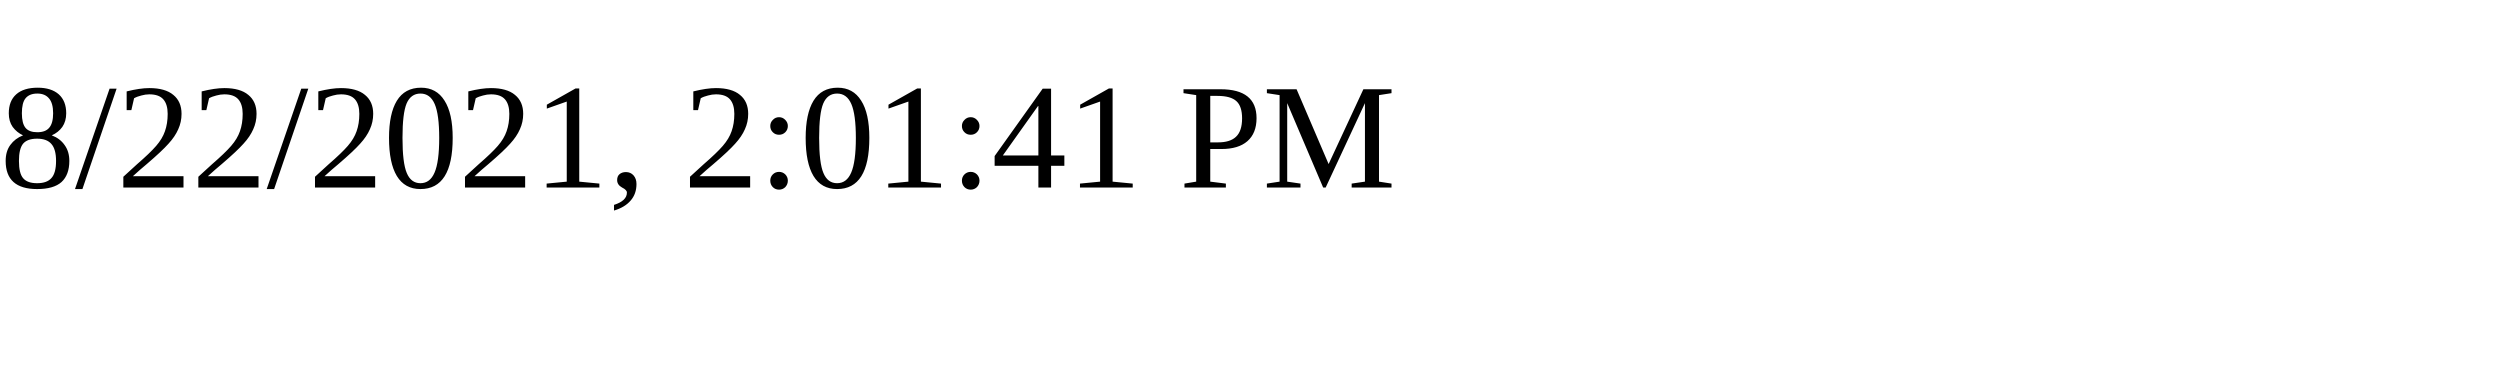
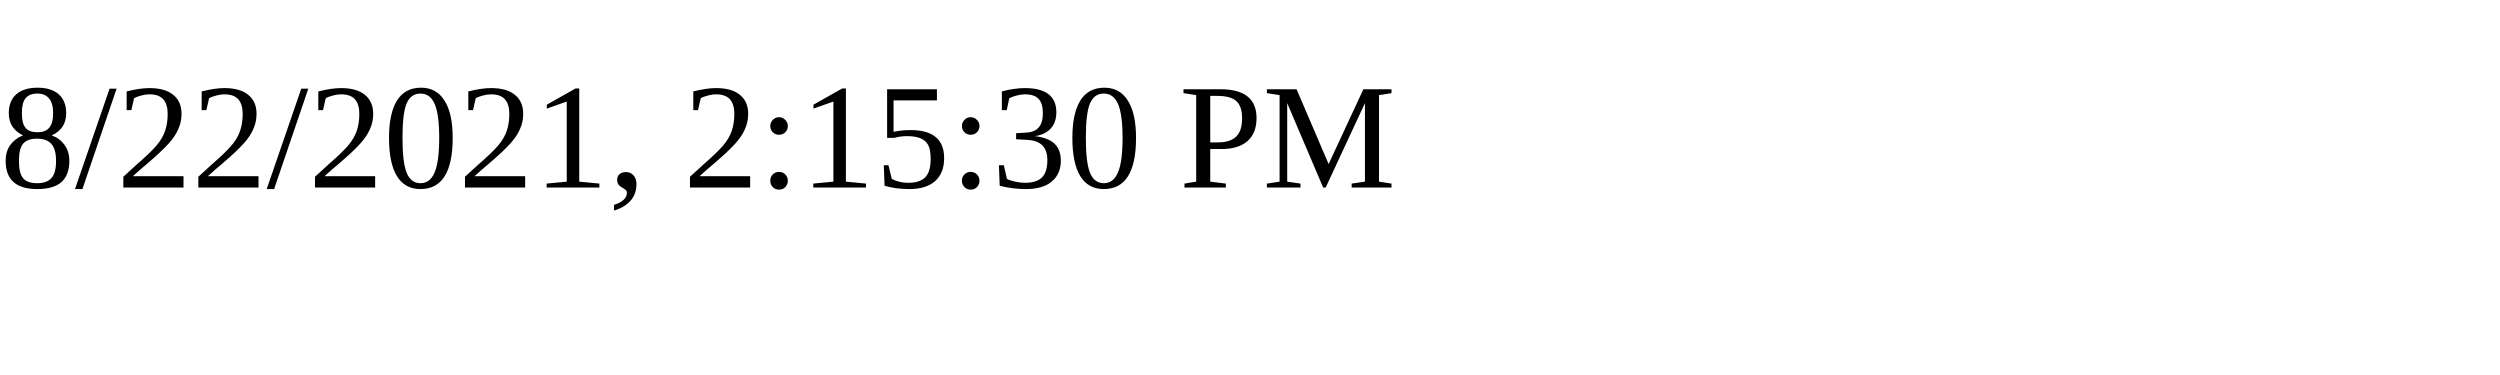
<svg xmlns="http://www.w3.org/2000/svg" height="30" width="200">
-   <text x="0" y="15">8/22/2021, 2:01:41 PM</text>
+   <text x="0" y="15">8/22/2021, 2:15:30 PM</text>
</svg>
